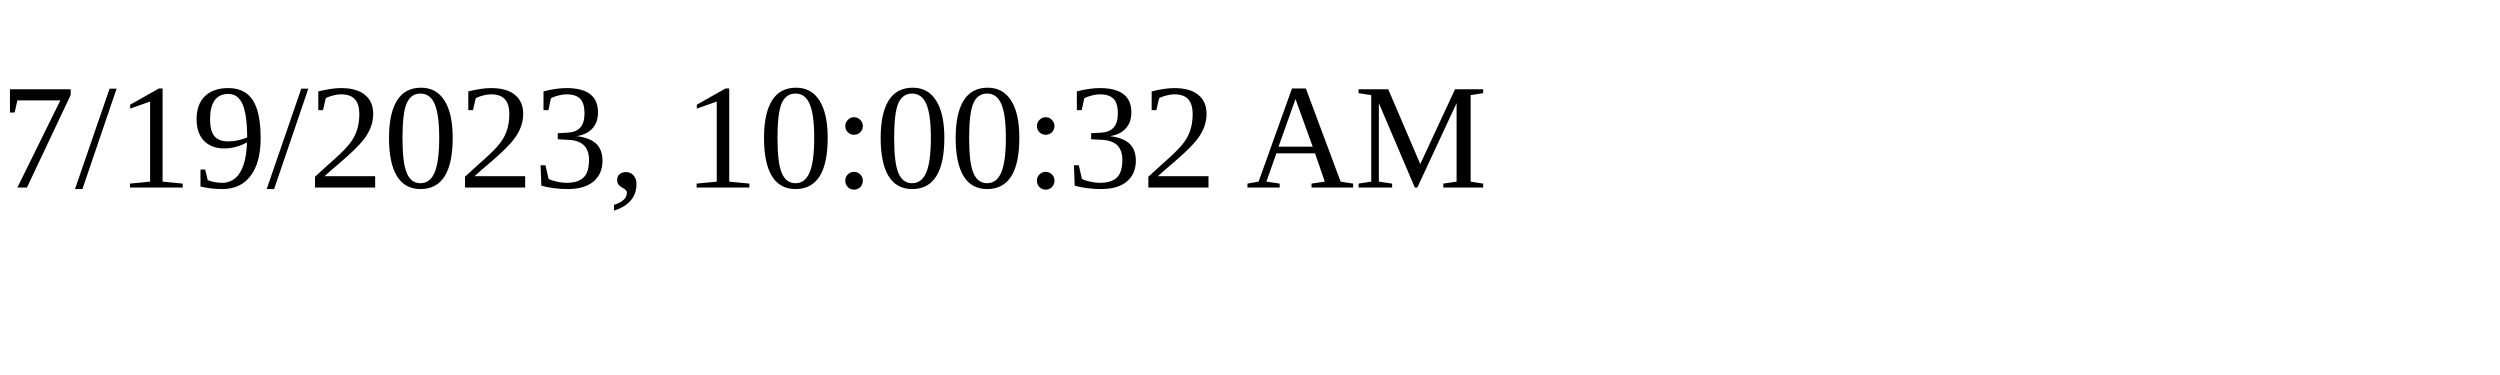
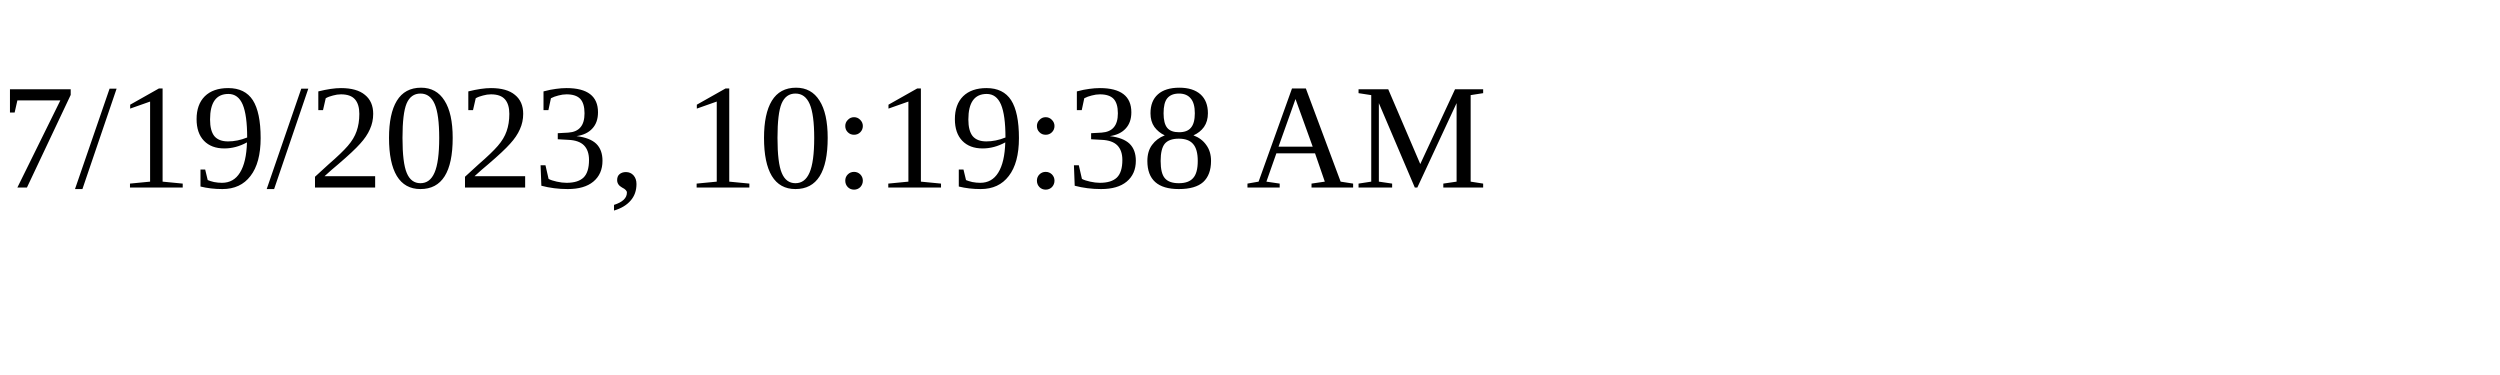
<svg xmlns="http://www.w3.org/2000/svg" height="30" width="200">
-   <text x="0" y="15">7/19/2023, 10:00:32 AM</text>
+   <text x="0" y="15">7/19/2023, 10:19:38 AM</text>
</svg>
